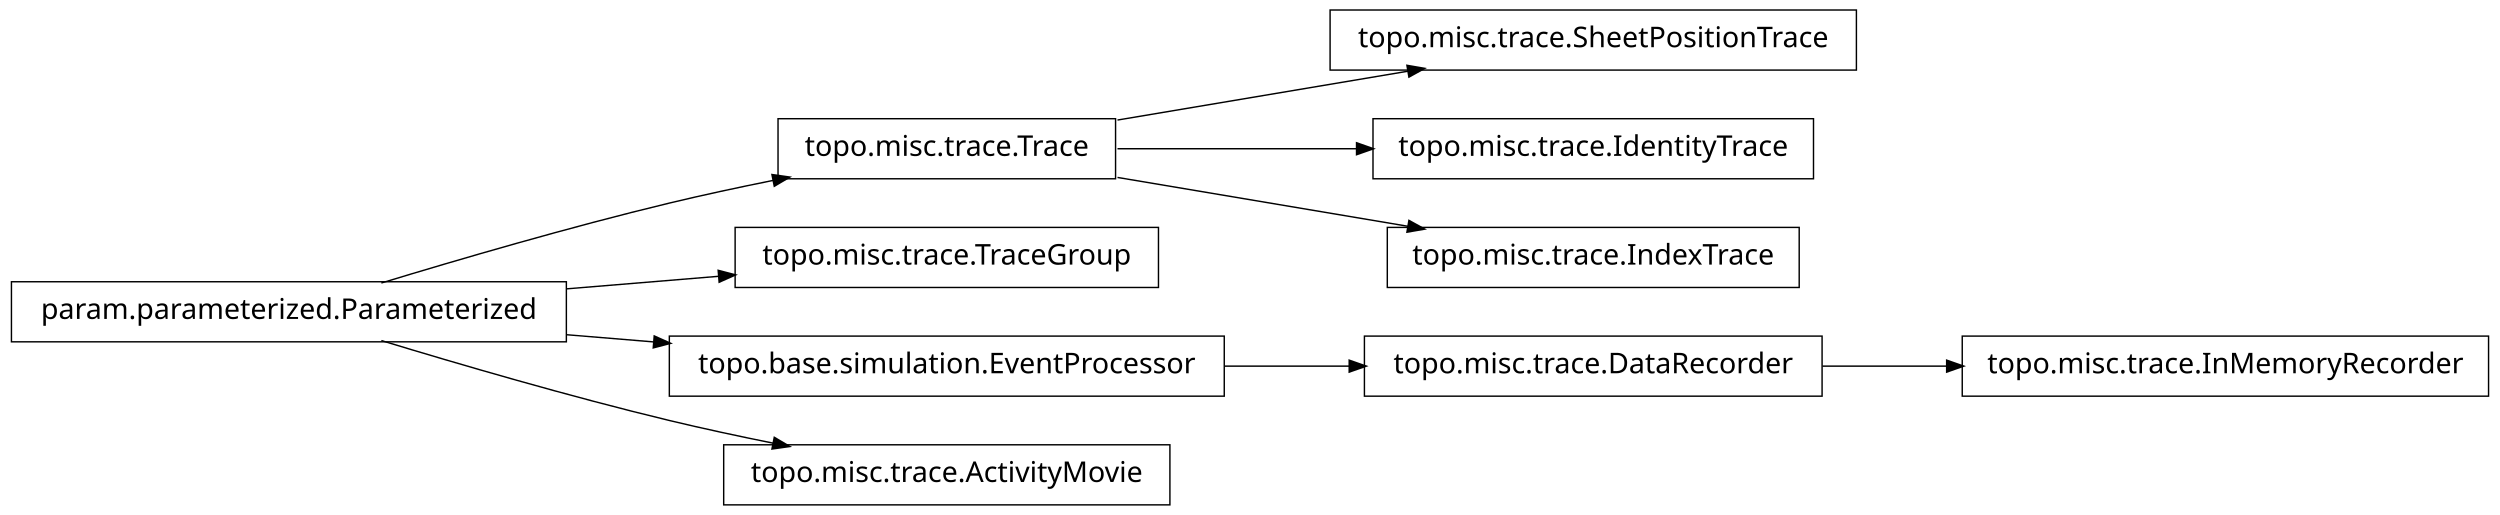
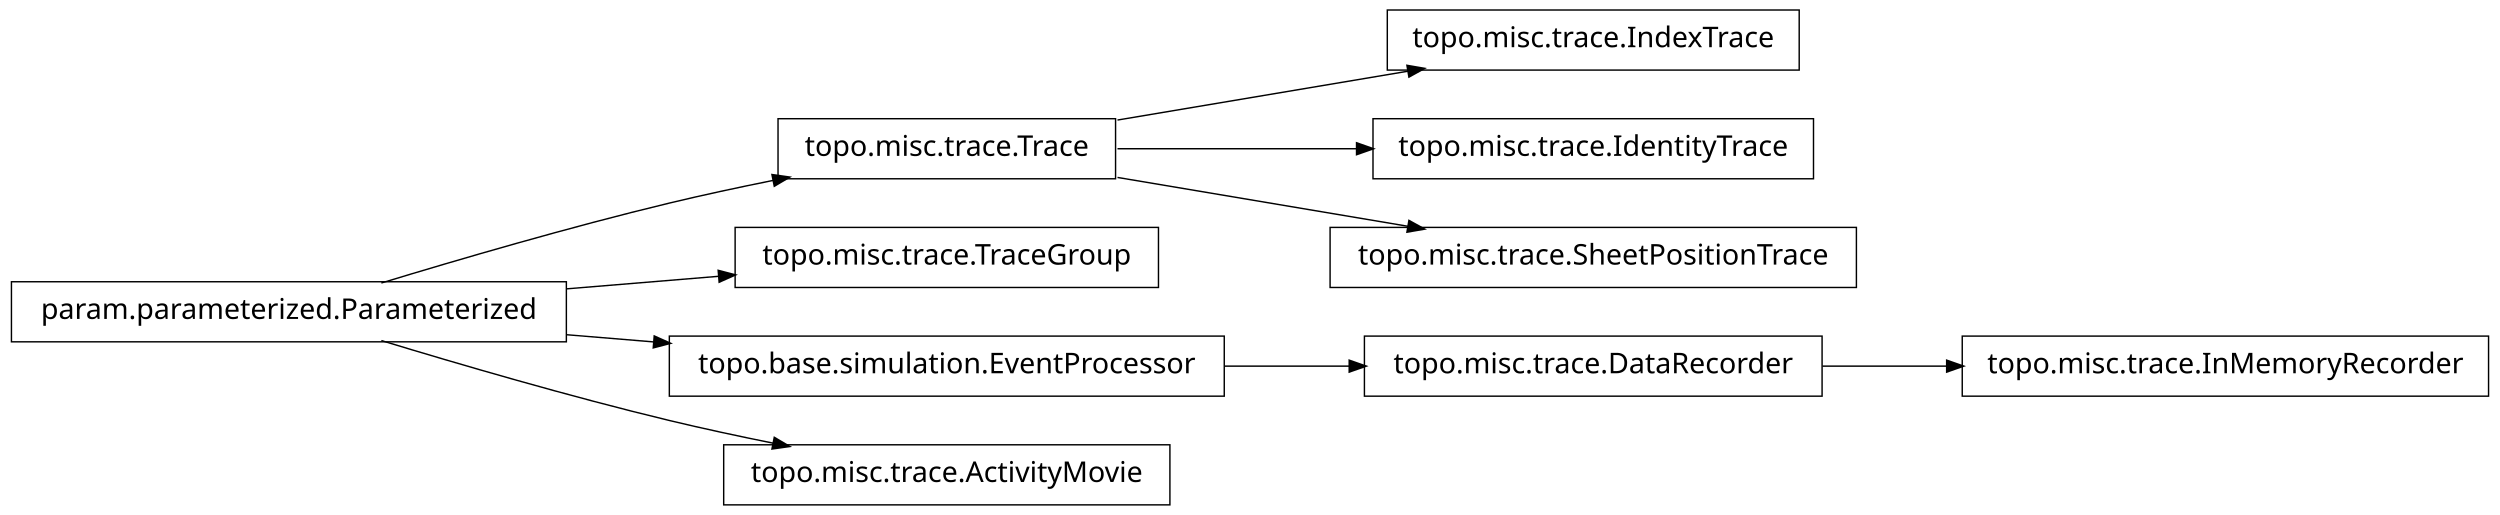
<svg xmlns="http://www.w3.org/2000/svg" width="874pt" height="180pt" viewBox="0.00 0.00 874.00 180.00">
  <g id="graph1" class="graph" transform="scale(1 1) rotate(0) translate(4 176)">
    <polygon fill="white" stroke="white" points="-4,5 -4,-176 871,-176 871,5 -4,5" />
    <g id="node1" class="node">
-       <polygon fill="none" stroke="black" stroke-width="0.5" points="645,-172.5 461,-172.5 461,-151.5 645,-151.5 645,-172.5" />
-       <text text-anchor="middle" x="553" y="-159.5" font-family="Vera" font-size="10.00">topo.misc.trace.SheetPositionTrace</text>
+       <polygon fill="none" stroke="black" stroke-width="0.5" points="625,-172.5 481,-172.5 481,-151.5 625,-151.5 625,-172.5" />
+       <text text-anchor="middle" x="553" y="-159.5" font-family="Vera" font-size="10.00">topo.misc.trace.IndexTrace</text>
    </g>
    <g id="node2" class="node">
      <polygon fill="none" stroke="black" stroke-width="0.5" points="386,-134.5 268,-134.5 268,-113.5 386,-113.5 386,-134.5" />
      <text text-anchor="middle" x="327" y="-121.5" font-family="Vera" font-size="10.00">topo.misc.trace.Trace</text>
    </g>
    <g id="edge2" class="edge">
      <path fill="none" stroke="black" stroke-width="0.5" d="M386.674,-134.034C417.956,-139.294 456.313,-145.743 488.305,-151.122" />
      <polygon fill="black" stroke="black" points="488.162,-152.873 493.383,-151.976 488.743,-149.421 488.162,-152.873" />
    </g>
-     <g id="node14" class="node">
+     <g id="node11" class="node">
      <polygon fill="none" stroke="black" stroke-width="0.5" points="630,-134.5 476,-134.5 476,-113.5 630,-113.5 630,-134.5" />
      <text text-anchor="middle" x="553" y="-121.5" font-family="Vera" font-size="10.00">topo.misc.trace.IdentityTrace</text>
    </g>
-     <g id="edge14" class="edge">
+     <g id="edge10" class="edge">
      <path fill="none" stroke="black" stroke-width="0.5" d="M386.674,-124C412.282,-124 442.63,-124 470.347,-124" />
      <polygon fill="black" stroke="black" points="470.49,-125.75 475.49,-124 470.49,-122.25 470.49,-125.75" />
    </g>
-     <g id="node18" class="node">
-       <polygon fill="none" stroke="black" stroke-width="0.5" points="625,-96.5 481,-96.5 481,-75.5 625,-75.5 625,-96.5" />
-       <text text-anchor="middle" x="553" y="-83.5" font-family="Vera" font-size="10.00">topo.misc.trace.IndexTrace</text>
+     <g id="node13" class="node">
+       <polygon fill="none" stroke="black" stroke-width="0.5" points="645,-96.5 461,-96.5 461,-75.5 645,-75.5 645,-96.5" />
+       <text text-anchor="middle" x="553" y="-83.5" font-family="Vera" font-size="10.00">topo.misc.trace.SheetPositionTrace</text>
    </g>
-     <g id="edge18" class="edge">
+     <g id="edge12" class="edge">
      <path fill="none" stroke="black" stroke-width="0.5" d="M386.674,-113.966C417.956,-108.706 456.313,-102.257 488.305,-96.878" />
      <polygon fill="black" stroke="black" points="488.743,-98.579 493.383,-96.024 488.162,-95.127 488.743,-98.579" />
    </g>
    <g id="node4" class="node">
+       <polygon fill="none" stroke="black" stroke-width="0.5" points="401,-96.5 253,-96.5 253,-75.5 401,-75.5 401,-96.5" />
+       <text text-anchor="middle" x="327" y="-83.5" font-family="Vera" font-size="10.00">topo.misc.trace.TraceGroup</text>
+     </g>
+     <g id="node5" class="node">
      <polygon fill="none" stroke="black" stroke-width="0.5" points="194,-77.5 5.68434e-14,-77.5 0,-56.5 194,-56.5 194,-77.5" />
      <text text-anchor="middle" x="97" y="-64.5" font-family="Vera" font-size="10.00">param.parameterized.Parameterized</text>
    </g>
-     <g id="edge4" class="edge">
+     <g id="edge6" class="edge">
      <path fill="none" stroke="black" stroke-width="0.5" d="M129.318,-77.066C156.126,-85.215 195.326,-96.667 230,-105 241.68,-107.807 254.224,-110.5 266.288,-112.93" />
      <polygon fill="black" stroke="black" points="266.179,-114.693 271.425,-113.956 266.864,-111.261 266.179,-114.693" />
    </g>
-     <g id="node9" class="node">
-       <polygon fill="none" stroke="black" stroke-width="0.5" points="401,-96.5 253,-96.5 253,-75.5 401,-75.5 401,-96.5" />
-       <text text-anchor="middle" x="327" y="-83.5" font-family="Vera" font-size="10.00">topo.misc.trace.TraceGroup</text>
-     </g>
-     <g id="edge8" class="edge">
+     <g id="edge4" class="edge">
      <path fill="none" stroke="black" stroke-width="0.5" d="M194.207,-75.03C211.874,-76.49 230.114,-77.996 247.206,-79.408" />
      <polygon fill="black" stroke="black" points="247.344,-81.176 252.471,-79.843 247.632,-77.688 247.344,-81.176" />
    </g>
-     <g id="node11" class="node">
+     <g id="node15" class="node">
      <polygon fill="none" stroke="black" stroke-width="0.5" points="424,-58.5 230,-58.5 230,-37.5 424,-37.5 424,-58.5" />
      <text text-anchor="middle" x="327" y="-45.5" font-family="Vera" font-size="10.00">topo.base.simulation.EventProcessor</text>
    </g>
-     <g id="edge10" class="edge">
+     <g id="edge16" class="edge">
      <path fill="none" stroke="black" stroke-width="0.5" d="M194.207,-58.97C204.23,-58.142 214.438,-57.299 224.515,-56.466" />
      <polygon fill="black" stroke="black" points="224.933,-58.188 229.772,-56.032 224.645,-54.7 224.933,-58.188" />
    </g>
-     <g id="node16" class="node">
+     <g id="node18" class="node">
      <polygon fill="none" stroke="black" stroke-width="0.5" points="405,-20.5 249,-20.5 249,0.5 405,0.5 405,-20.5" />
      <text text-anchor="middle" x="327" y="-7.5" font-family="Vera" font-size="10.00">topo.misc.trace.ActivityMovie</text>
    </g>
-     <g id="edge16" class="edge">
+     <g id="edge18" class="edge">
      <path fill="none" stroke="black" stroke-width="0.5" d="M129.318,-56.934C156.126,-48.785 195.326,-37.333 230,-29 241.68,-26.193 254.224,-23.5 266.288,-21.07" />
      <polygon fill="black" stroke="black" points="266.864,-22.739 271.425,-20.044 266.179,-19.307 266.864,-22.739" />
    </g>
-     <g id="node6" class="node">
+     <g id="node8" class="node">
      <polygon fill="none" stroke="black" stroke-width="0.5" points="866,-58.5 682,-58.5 682,-37.5 866,-37.5 866,-58.5" />
      <text text-anchor="middle" x="774" y="-45.5" font-family="Vera" font-size="10.00">topo.misc.trace.InMemoryRecorder</text>
    </g>
-     <g id="node7" class="node">
+     <g id="node9" class="node">
      <polygon fill="none" stroke="black" stroke-width="0.5" points="633,-58.5 473,-58.5 473,-37.5 633,-37.5 633,-58.5" />
      <text text-anchor="middle" x="553" y="-45.5" font-family="Vera" font-size="10.00">topo.misc.trace.DataRecorder</text>
    </g>
-     <g id="edge6" class="edge">
+     <g id="edge8" class="edge">
      <path fill="none" stroke="black" stroke-width="0.5" d="M633.099,-48C647.181,-48 661.977,-48 676.472,-48" />
      <polygon fill="black" stroke="black" points="676.797,-49.75 681.796,-48 676.796,-46.25 676.797,-49.75" />
    </g>
-     <g id="edge12" class="edge">
+     <g id="edge14" class="edge">
      <path fill="none" stroke="black" stroke-width="0.5" d="M424.156,-48C438.647,-48 453.492,-48 467.714,-48" />
      <polygon fill="black" stroke="black" points="467.923,-49.75 472.923,-48 467.923,-46.25 467.923,-49.75" />
    </g>
  </g>
</svg>
